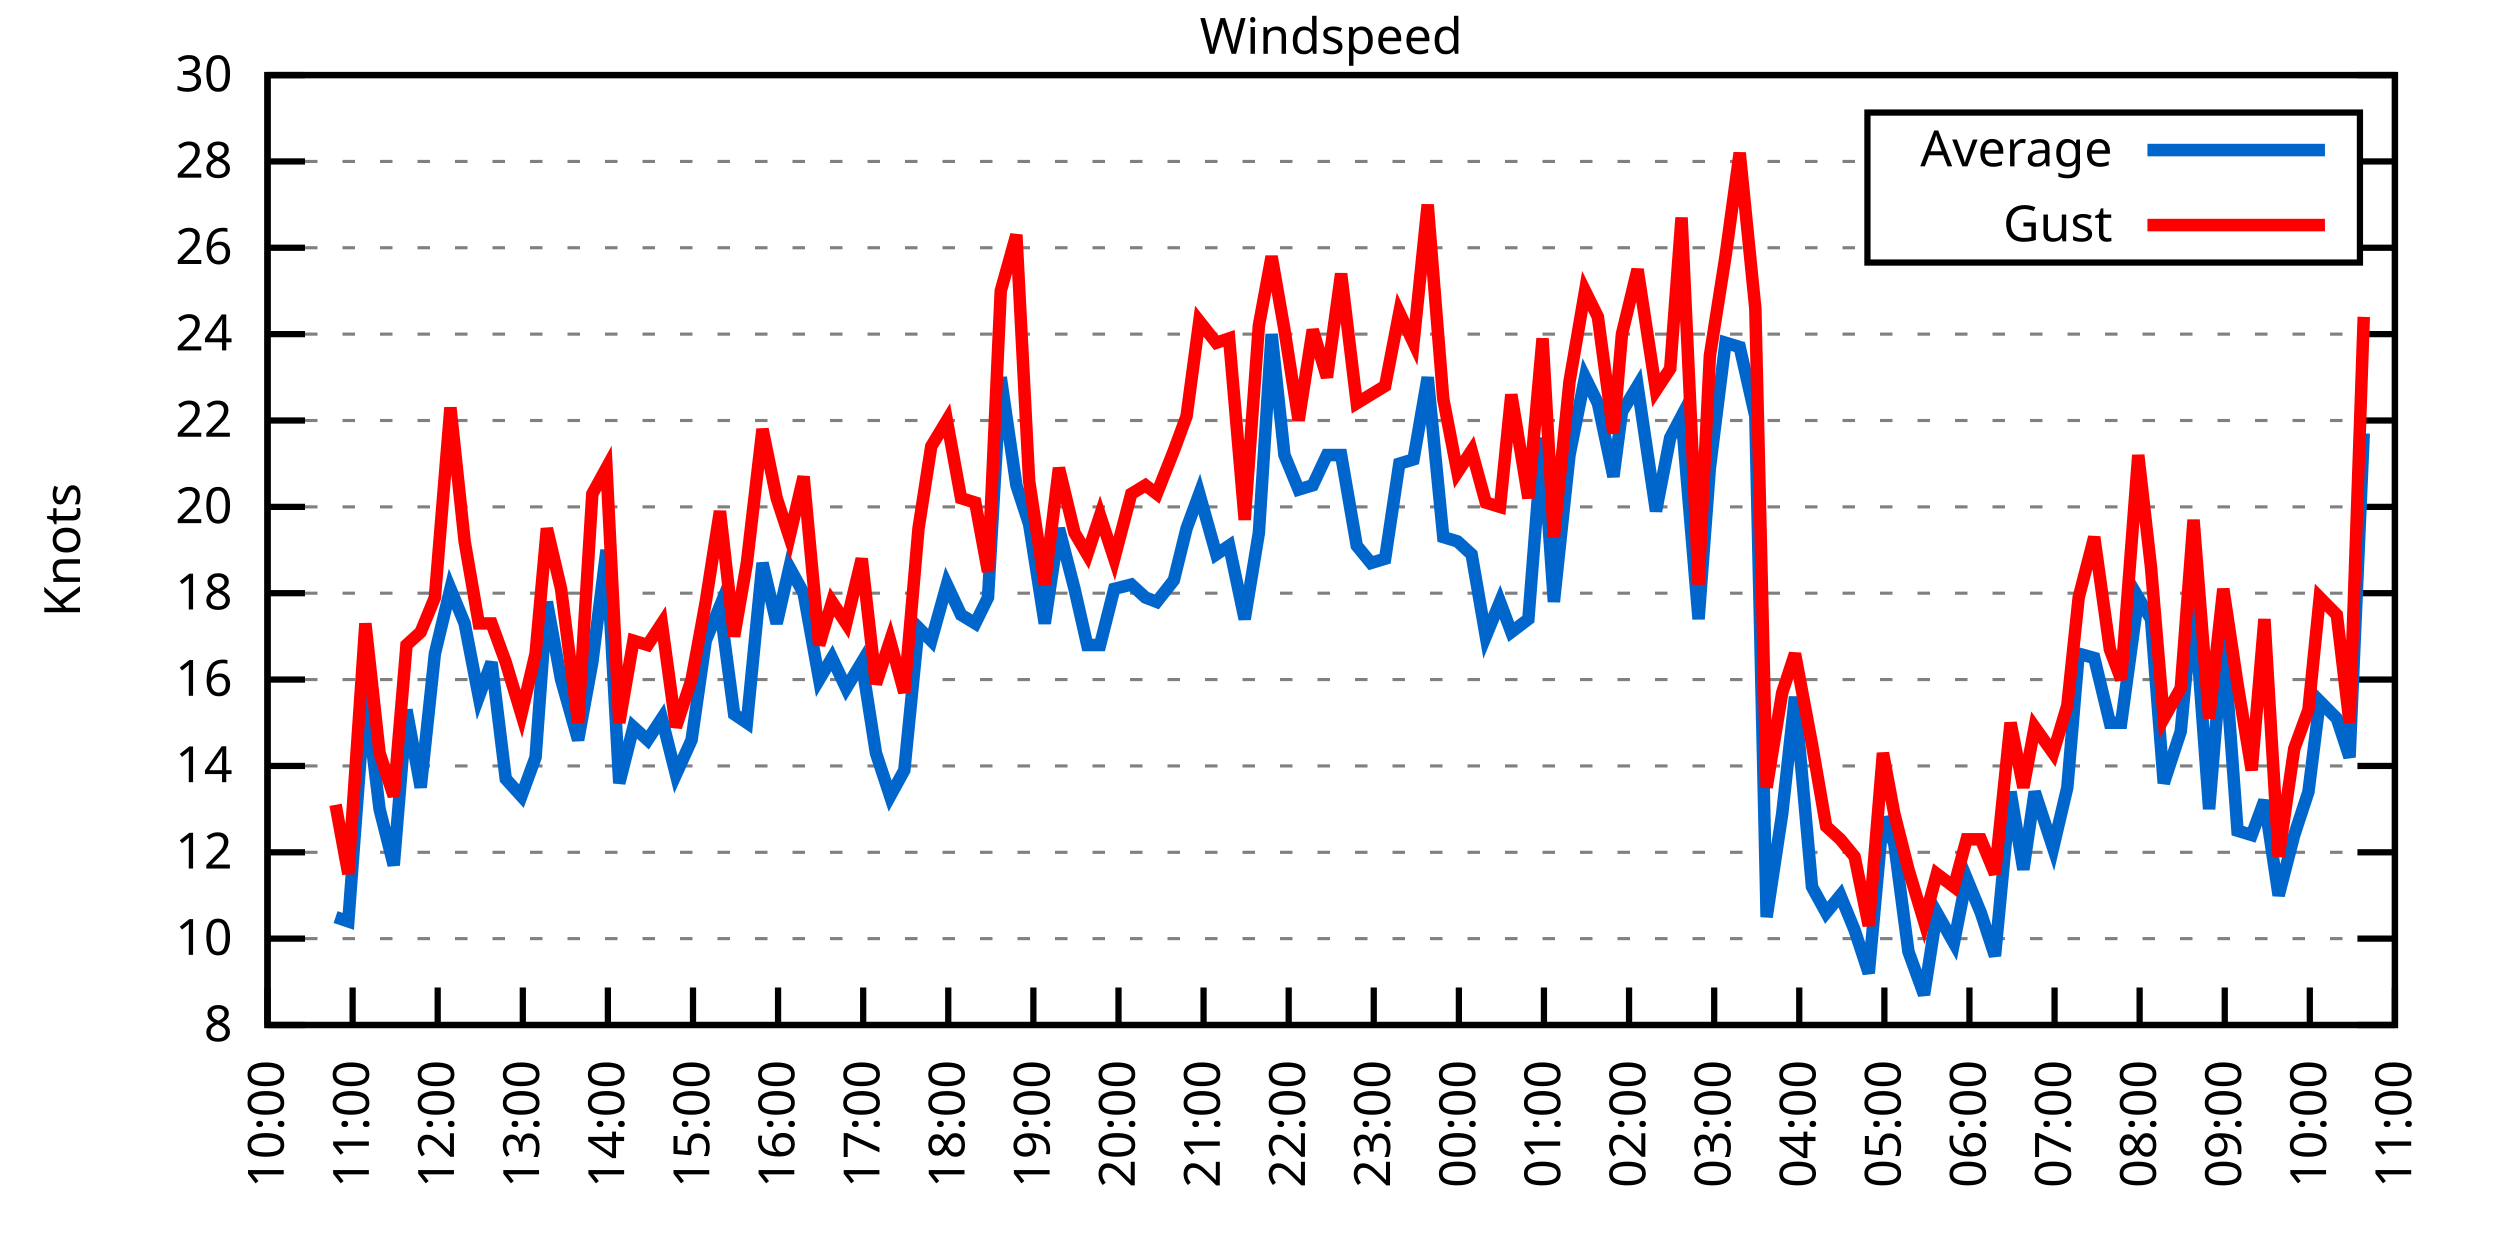
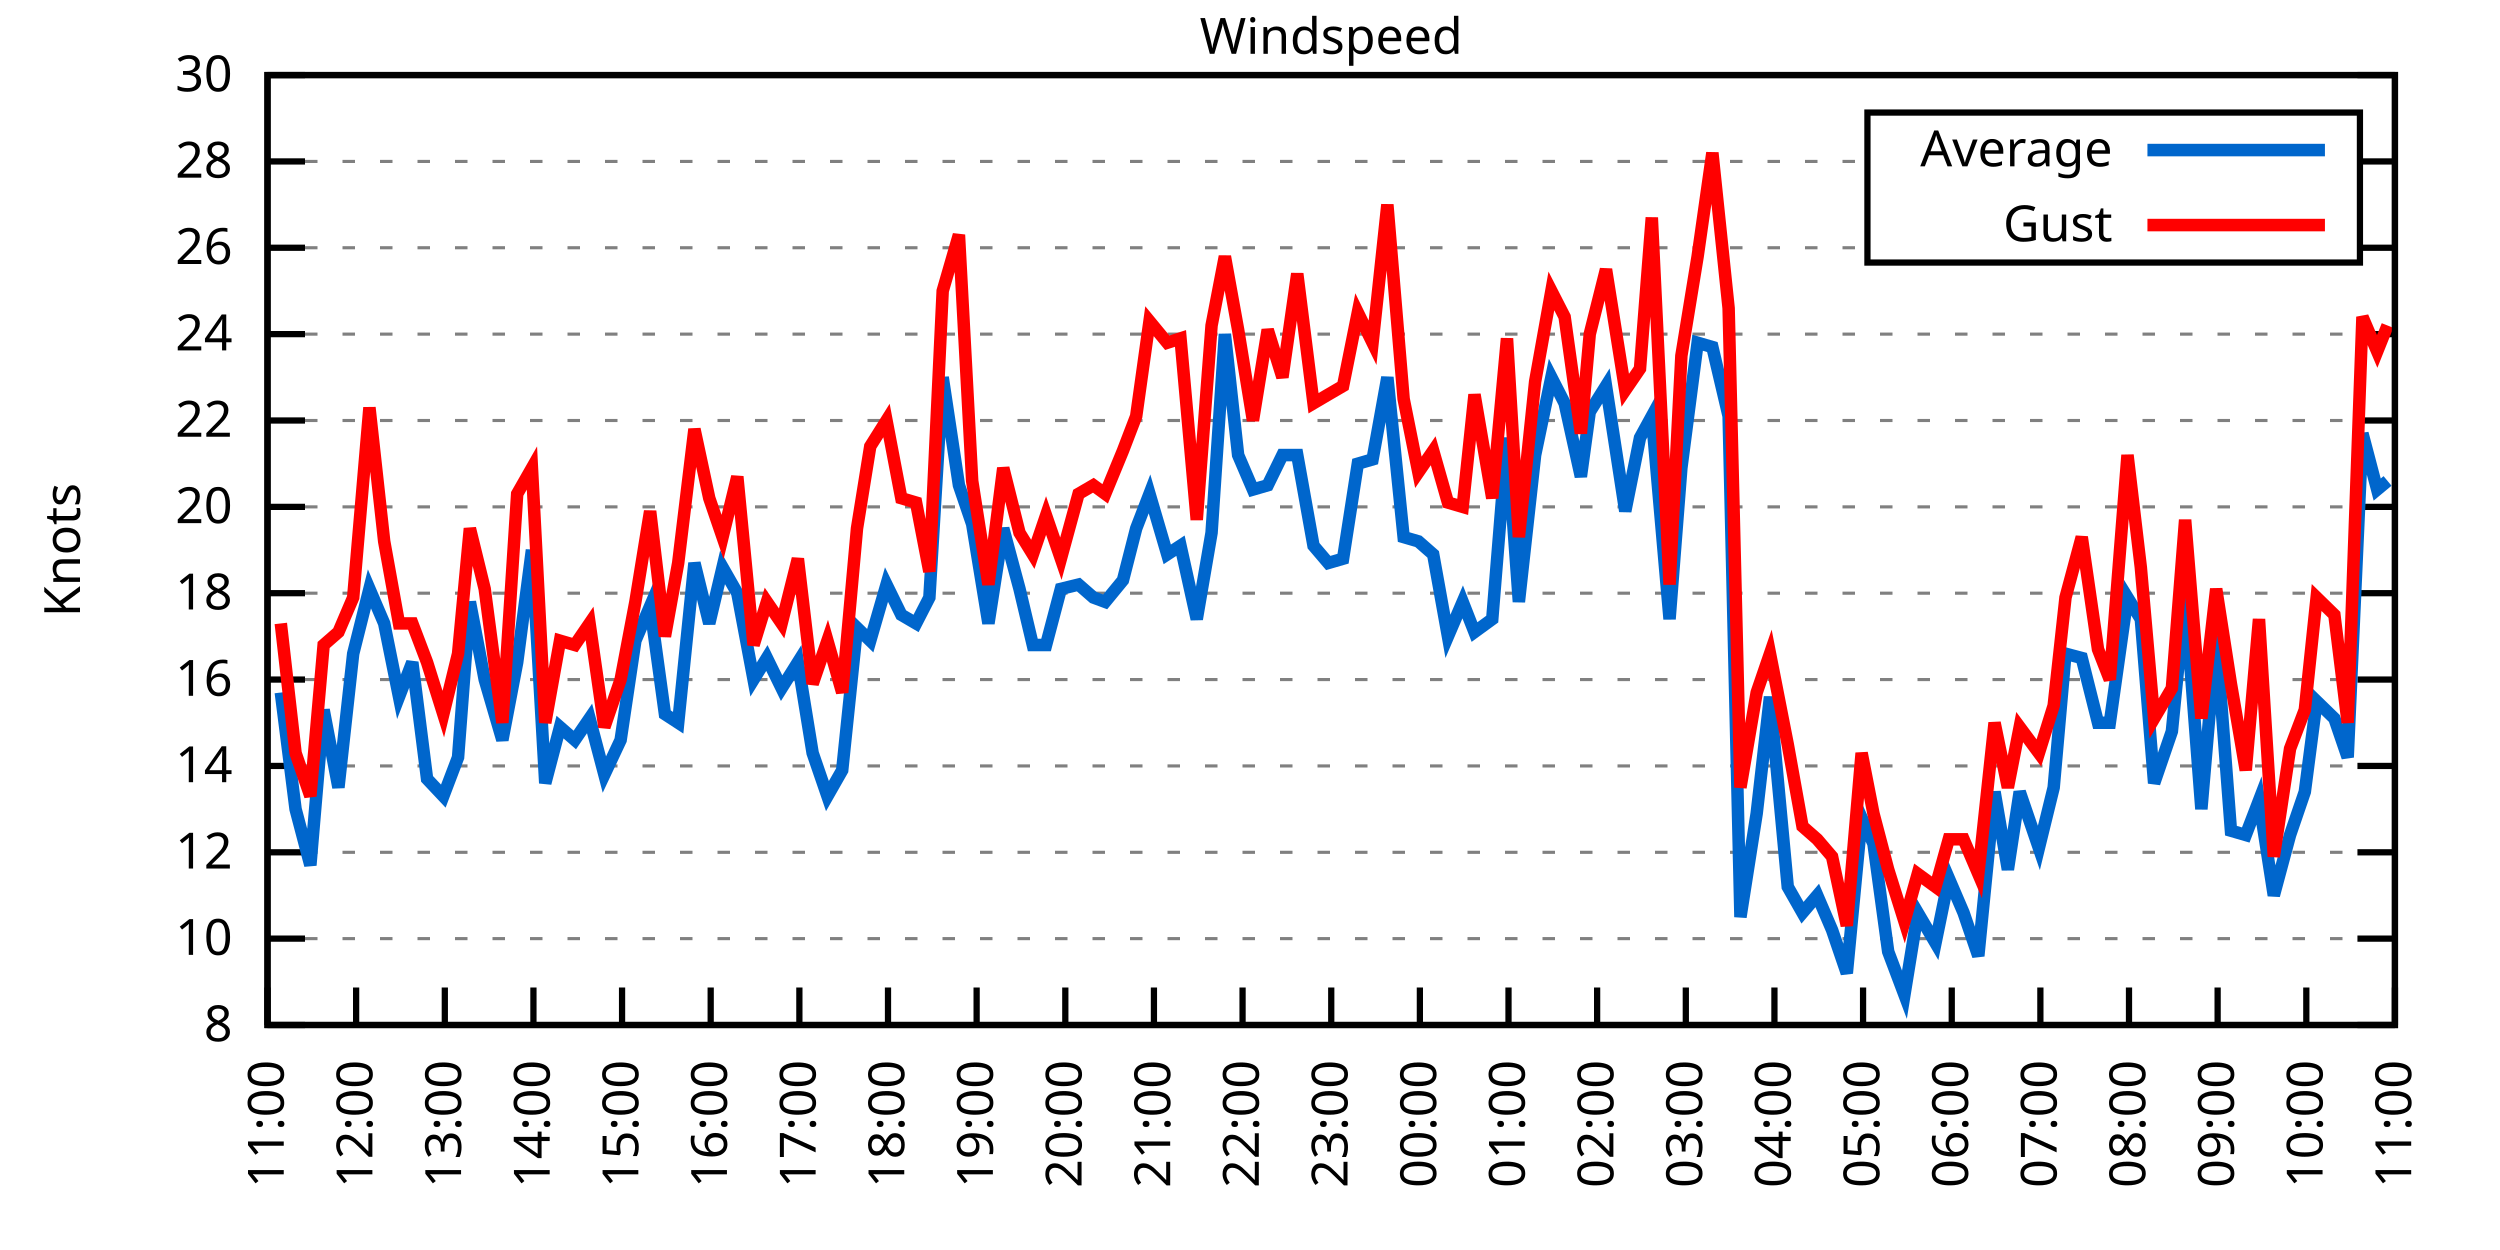
<svg xmlns="http://www.w3.org/2000/svg" xmlns:xlink="http://www.w3.org/1999/xlink" width="400" height="200" viewBox="0 0 400 200">
  <g id="gnuplot_canvas">
    <rect x="0" y="0" width="400" height="200" fill="none" />
    <defs>
      <circle id="gpDot" r="0.5" stroke-width="0.5" stroke="currentColor" />
      <path id="gpPt0" stroke-width="0.333" stroke="currentColor" d="M-1,0 h2 M0,-1 v2" />
      <path id="gpPt1" stroke-width="0.333" stroke="currentColor" d="M-1,-1 L1,1 M1,-1 L-1,1" />
      <path id="gpPt2" stroke-width="0.333" stroke="currentColor" d="M-1,0 L1,0 M0,-1 L0,1 M-1,-1 L1,1 M-1,1 L1,-1" />
      <rect id="gpPt3" stroke-width="0.333" stroke="currentColor" x="-1" y="-1" width="2" height="2" />
      <rect id="gpPt4" stroke-width="0.333" stroke="currentColor" fill="currentColor" x="-1" y="-1" width="2" height="2" />
      <circle id="gpPt5" stroke-width="0.333" stroke="currentColor" cx="0" cy="0" r="1" />
      <use xlink:href="#gpPt5" id="gpPt6" fill="currentColor" stroke="none" />
      <path id="gpPt7" stroke-width="0.333" stroke="currentColor" d="M0,-1.33 L-1.33,0.67 L1.33,0.67 z" />
      <use xlink:href="#gpPt7" id="gpPt8" fill="currentColor" stroke="none" />
      <use xlink:href="#gpPt7" id="gpPt9" stroke="currentColor" transform="rotate(180)" />
      <use xlink:href="#gpPt9" id="gpPt10" fill="currentColor" stroke="none" />
      <use xlink:href="#gpPt3" id="gpPt11" stroke="currentColor" transform="rotate(45)" />
      <use xlink:href="#gpPt11" id="gpPt12" fill="currentColor" stroke="none" />
      <path id="gpPt13" stroke-width="0.333" stroke="currentColor" d="M0,1.330 L1.265,0.411 L0.782,-1.067 L-0.782,-1.076 L-1.265,0.411 z" />
      <use xlink:href="#gpPt13" id="gpPt14" fill="currentColor" stroke="none" />
      <filter id="textbox" filterUnits="objectBoundingBox" x="0" y="0" height="1" width="1">
        <feFlood flood-color="white" flood-opacity="1" result="bgnd" />
        <feComposite in="SourceGraphic" in2="bgnd" operator="atop" />
      </filter>
      <filter id="greybox" filterUnits="objectBoundingBox" x="0" y="0" height="1" width="1">
        <feFlood flood-color="lightgrey" flood-opacity="1" result="grey" />
        <feComposite in="SourceGraphic" in2="grey" operator="atop" />
      </filter>
    </defs>
    <g fill="none" color="white" stroke="currentColor" stroke-width="1.00" stroke-linecap="butt" stroke-linejoin="miter">
</g>
    <g fill="none" color="black" stroke="currentColor" stroke-width="1.00" stroke-linecap="butt" stroke-linejoin="miter">
      <g stroke="none" shape-rendering="crispEdges">
        <polygon fill="rgb(255, 255, 255)" points="42.80,164.00 383.18,164.00 383.18,12.02 42.80,12.02 " />
      </g>
    </g>
    <g fill="none" color="black" stroke="currentColor" stroke-width="1.00" stroke-linecap="butt" stroke-linejoin="miter">
</g>
    <g fill="none" color="black" stroke="black" stroke-width="0.50" stroke-linecap="butt" stroke-linejoin="miter">
</g>
    <g fill="none" color="gray" stroke="currentColor" stroke-width="0.50" stroke-linecap="butt" stroke-linejoin="miter">
      <path stroke="gray" stroke-dasharray="2,4" class="gridline" d="M42.80,164.00 L383.19,164.00  " />
    </g>
    <g fill="none" color="gray" stroke="gray" stroke-width="1.00" stroke-linecap="butt" stroke-linejoin="miter">
</g>
    <g fill="none" color="black" stroke="currentColor" stroke-width="1.00" stroke-linecap="butt" stroke-linejoin="miter">
      <path stroke="black" d="M42.80,164.00 L48.80,164.00 M383.19,164.00 L377.19,164.00  " />
      <g transform="translate(37.20,166.60)" stroke="none" fill="black" font-family="Sans" font-size="8.00" text-anchor="end">
        <text>
          <tspan font-family="Sans"> 8</tspan>
        </text>
      </g>
    </g>
    <g fill="none" color="black" stroke="currentColor" stroke-width="1.00" stroke-linecap="butt" stroke-linejoin="miter">
</g>
    <g fill="none" color="black" stroke="black" stroke-width="0.50" stroke-linecap="butt" stroke-linejoin="miter">
</g>
    <g fill="none" color="gray" stroke="currentColor" stroke-width="0.50" stroke-linecap="butt" stroke-linejoin="miter">
      <path stroke="gray" stroke-dasharray="2,4" class="gridline" d="M42.80,150.18 L383.19,150.18  " />
    </g>
    <g fill="none" color="gray" stroke="gray" stroke-width="1.00" stroke-linecap="butt" stroke-linejoin="miter">
</g>
    <g fill="none" color="black" stroke="currentColor" stroke-width="1.00" stroke-linecap="butt" stroke-linejoin="miter">
      <path stroke="black" d="M42.80,150.18 L48.80,150.18 M383.19,150.18 L377.19,150.18  " />
      <g transform="translate(37.20,152.78)" stroke="none" fill="black" font-family="Sans" font-size="8.00" text-anchor="end">
        <text>
          <tspan font-family="Sans"> 10</tspan>
        </text>
      </g>
    </g>
    <g fill="none" color="black" stroke="currentColor" stroke-width="1.00" stroke-linecap="butt" stroke-linejoin="miter">
</g>
    <g fill="none" color="black" stroke="black" stroke-width="0.50" stroke-linecap="butt" stroke-linejoin="miter">
</g>
    <g fill="none" color="gray" stroke="currentColor" stroke-width="0.50" stroke-linecap="butt" stroke-linejoin="miter">
      <path stroke="gray" stroke-dasharray="2,4" class="gridline" d="M42.80,136.37 L383.19,136.37  " />
    </g>
    <g fill="none" color="gray" stroke="gray" stroke-width="1.00" stroke-linecap="butt" stroke-linejoin="miter">
</g>
    <g fill="none" color="black" stroke="currentColor" stroke-width="1.00" stroke-linecap="butt" stroke-linejoin="miter">
      <path stroke="black" d="M42.80,136.37 L48.80,136.37 M383.19,136.37 L377.19,136.37  " />
      <g transform="translate(37.20,138.97)" stroke="none" fill="black" font-family="Sans" font-size="8.00" text-anchor="end">
        <text>
          <tspan font-family="Sans"> 12</tspan>
        </text>
      </g>
    </g>
    <g fill="none" color="black" stroke="currentColor" stroke-width="1.00" stroke-linecap="butt" stroke-linejoin="miter">
</g>
    <g fill="none" color="black" stroke="black" stroke-width="0.50" stroke-linecap="butt" stroke-linejoin="miter">
</g>
    <g fill="none" color="gray" stroke="currentColor" stroke-width="0.50" stroke-linecap="butt" stroke-linejoin="miter">
      <path stroke="gray" stroke-dasharray="2,4" class="gridline" d="M42.80,122.55 L383.19,122.55  " />
    </g>
    <g fill="none" color="gray" stroke="gray" stroke-width="1.00" stroke-linecap="butt" stroke-linejoin="miter">
</g>
    <g fill="none" color="black" stroke="currentColor" stroke-width="1.00" stroke-linecap="butt" stroke-linejoin="miter">
      <path stroke="black" d="M42.80,122.55 L48.80,122.55 M383.19,122.55 L377.19,122.55  " />
      <g transform="translate(37.20,125.15)" stroke="none" fill="black" font-family="Sans" font-size="8.00" text-anchor="end">
        <text>
          <tspan font-family="Sans"> 14</tspan>
        </text>
      </g>
    </g>
    <g fill="none" color="black" stroke="currentColor" stroke-width="1.00" stroke-linecap="butt" stroke-linejoin="miter">
</g>
    <g fill="none" color="black" stroke="black" stroke-width="0.50" stroke-linecap="butt" stroke-linejoin="miter">
</g>
    <g fill="none" color="gray" stroke="currentColor" stroke-width="0.50" stroke-linecap="butt" stroke-linejoin="miter">
      <path stroke="gray" stroke-dasharray="2,4" class="gridline" d="M42.80,108.73 L383.19,108.73  " />
    </g>
    <g fill="none" color="gray" stroke="gray" stroke-width="1.00" stroke-linecap="butt" stroke-linejoin="miter">
</g>
    <g fill="none" color="black" stroke="currentColor" stroke-width="1.00" stroke-linecap="butt" stroke-linejoin="miter">
      <path stroke="black" d="M42.80,108.73 L48.80,108.73 M383.19,108.73 L377.19,108.73  " />
      <g transform="translate(37.20,111.33)" stroke="none" fill="black" font-family="Sans" font-size="8.00" text-anchor="end">
        <text>
          <tspan font-family="Sans"> 16</tspan>
        </text>
      </g>
    </g>
    <g fill="none" color="black" stroke="currentColor" stroke-width="1.00" stroke-linecap="butt" stroke-linejoin="miter">
</g>
    <g fill="none" color="black" stroke="black" stroke-width="0.50" stroke-linecap="butt" stroke-linejoin="miter">
</g>
    <g fill="none" color="gray" stroke="currentColor" stroke-width="0.50" stroke-linecap="butt" stroke-linejoin="miter">
      <path stroke="gray" stroke-dasharray="2,4" class="gridline" d="M42.80,94.91 L383.19,94.91  " />
    </g>
    <g fill="none" color="gray" stroke="gray" stroke-width="1.00" stroke-linecap="butt" stroke-linejoin="miter">
</g>
    <g fill="none" color="black" stroke="currentColor" stroke-width="1.00" stroke-linecap="butt" stroke-linejoin="miter">
      <path stroke="black" d="M42.80,94.91 L48.80,94.91 M383.19,94.91 L377.19,94.91  " />
      <g transform="translate(37.20,97.51)" stroke="none" fill="black" font-family="Sans" font-size="8.00" text-anchor="end">
        <text>
          <tspan font-family="Sans"> 18</tspan>
        </text>
      </g>
    </g>
    <g fill="none" color="black" stroke="currentColor" stroke-width="1.00" stroke-linecap="butt" stroke-linejoin="miter">
</g>
    <g fill="none" color="black" stroke="black" stroke-width="0.50" stroke-linecap="butt" stroke-linejoin="miter">
</g>
    <g fill="none" color="gray" stroke="currentColor" stroke-width="0.50" stroke-linecap="butt" stroke-linejoin="miter">
      <path stroke="gray" stroke-dasharray="2,4" class="gridline" d="M42.80,81.10 L383.19,81.10  " />
    </g>
    <g fill="none" color="gray" stroke="gray" stroke-width="1.00" stroke-linecap="butt" stroke-linejoin="miter">
</g>
    <g fill="none" color="black" stroke="currentColor" stroke-width="1.00" stroke-linecap="butt" stroke-linejoin="miter">
      <path stroke="black" d="M42.80,81.10 L48.80,81.10 M383.19,81.10 L377.19,81.10  " />
      <g transform="translate(37.20,83.70)" stroke="none" fill="black" font-family="Sans" font-size="8.00" text-anchor="end">
        <text>
          <tspan font-family="Sans"> 20</tspan>
        </text>
      </g>
    </g>
    <g fill="none" color="black" stroke="currentColor" stroke-width="1.00" stroke-linecap="butt" stroke-linejoin="miter">
</g>
    <g fill="none" color="black" stroke="black" stroke-width="0.50" stroke-linecap="butt" stroke-linejoin="miter">
</g>
    <g fill="none" color="gray" stroke="currentColor" stroke-width="0.50" stroke-linecap="butt" stroke-linejoin="miter">
      <path stroke="gray" stroke-dasharray="2,4" class="gridline" d="M42.80,67.28 L383.19,67.28  " />
    </g>
    <g fill="none" color="gray" stroke="gray" stroke-width="1.00" stroke-linecap="butt" stroke-linejoin="miter">
</g>
    <g fill="none" color="black" stroke="currentColor" stroke-width="1.00" stroke-linecap="butt" stroke-linejoin="miter">
      <path stroke="black" d="M42.80,67.28 L48.80,67.28 M383.19,67.28 L377.19,67.28  " />
      <g transform="translate(37.20,69.88)" stroke="none" fill="black" font-family="Sans" font-size="8.00" text-anchor="end">
        <text>
          <tspan font-family="Sans"> 22</tspan>
        </text>
      </g>
    </g>
    <g fill="none" color="black" stroke="currentColor" stroke-width="1.00" stroke-linecap="butt" stroke-linejoin="miter">
</g>
    <g fill="none" color="black" stroke="black" stroke-width="0.50" stroke-linecap="butt" stroke-linejoin="miter">
</g>
    <g fill="none" color="gray" stroke="currentColor" stroke-width="0.50" stroke-linecap="butt" stroke-linejoin="miter">
      <path stroke="gray" stroke-dasharray="2,4" class="gridline" d="M42.80,53.46 L383.19,53.46  " />
    </g>
    <g fill="none" color="gray" stroke="gray" stroke-width="1.00" stroke-linecap="butt" stroke-linejoin="miter">
</g>
    <g fill="none" color="black" stroke="currentColor" stroke-width="1.00" stroke-linecap="butt" stroke-linejoin="miter">
      <path stroke="black" d="M42.80,53.46 L48.80,53.46 M383.19,53.46 L377.19,53.46  " />
      <g transform="translate(37.20,56.06)" stroke="none" fill="black" font-family="Sans" font-size="8.00" text-anchor="end">
        <text>
          <tspan font-family="Sans"> 24</tspan>
        </text>
      </g>
    </g>
    <g fill="none" color="black" stroke="currentColor" stroke-width="1.00" stroke-linecap="butt" stroke-linejoin="miter">
</g>
    <g fill="none" color="black" stroke="black" stroke-width="0.50" stroke-linecap="butt" stroke-linejoin="miter">
</g>
    <g fill="none" color="gray" stroke="currentColor" stroke-width="0.50" stroke-linecap="butt" stroke-linejoin="miter">
      <path stroke="gray" stroke-dasharray="2,4" class="gridline" d="M42.80,39.64 L298.79,39.64 M377.59,39.64 L383.19,39.64  " />
    </g>
    <g fill="none" color="gray" stroke="gray" stroke-width="1.00" stroke-linecap="butt" stroke-linejoin="miter">
</g>
    <g fill="none" color="black" stroke="currentColor" stroke-width="1.00" stroke-linecap="butt" stroke-linejoin="miter">
      <path stroke="black" d="M42.80,39.64 L48.80,39.64 M383.19,39.64 L377.19,39.64  " />
      <g transform="translate(37.20,42.24)" stroke="none" fill="black" font-family="Sans" font-size="8.00" text-anchor="end">
        <text>
          <tspan font-family="Sans"> 26</tspan>
        </text>
      </g>
    </g>
    <g fill="none" color="black" stroke="currentColor" stroke-width="1.00" stroke-linecap="butt" stroke-linejoin="miter">
</g>
    <g fill="none" color="black" stroke="black" stroke-width="0.50" stroke-linecap="butt" stroke-linejoin="miter">
</g>
    <g fill="none" color="gray" stroke="currentColor" stroke-width="0.50" stroke-linecap="butt" stroke-linejoin="miter">
      <path stroke="gray" stroke-dasharray="2,4" class="gridline" d="M42.80,25.83 L298.79,25.83 M377.59,25.83 L383.19,25.83  " />
    </g>
    <g fill="none" color="gray" stroke="gray" stroke-width="1.00" stroke-linecap="butt" stroke-linejoin="miter">
</g>
    <g fill="none" color="black" stroke="currentColor" stroke-width="1.00" stroke-linecap="butt" stroke-linejoin="miter">
      <path stroke="black" d="M42.80,25.83 L48.80,25.83 M383.19,25.83 L377.19,25.83  " />
      <g transform="translate(37.20,28.43)" stroke="none" fill="black" font-family="Sans" font-size="8.00" text-anchor="end">
        <text>
          <tspan font-family="Sans"> 28</tspan>
        </text>
      </g>
    </g>
    <g fill="none" color="black" stroke="currentColor" stroke-width="1.00" stroke-linecap="butt" stroke-linejoin="miter">
</g>
    <g fill="none" color="black" stroke="black" stroke-width="0.50" stroke-linecap="butt" stroke-linejoin="miter">
</g>
    <g fill="none" color="gray" stroke="currentColor" stroke-width="0.50" stroke-linecap="butt" stroke-linejoin="miter">
      <path stroke="gray" stroke-dasharray="2,4" class="gridline" d="M42.80,12.01 L383.19,12.01  " />
    </g>
    <g fill="none" color="gray" stroke="gray" stroke-width="1.00" stroke-linecap="butt" stroke-linejoin="miter">
</g>
    <g fill="none" color="black" stroke="currentColor" stroke-width="1.00" stroke-linecap="butt" stroke-linejoin="miter">
      <path stroke="black" d="M42.80,12.01 L48.80,12.01 M383.19,12.01 L377.19,12.01  " />
      <g transform="translate(37.20,14.61)" stroke="none" fill="black" font-family="Sans" font-size="8.00" text-anchor="end">
        <text>
          <tspan font-family="Sans"> 30</tspan>
        </text>
      </g>
    </g>
    <g fill="none" color="black" stroke="currentColor" stroke-width="1.00" stroke-linecap="butt" stroke-linejoin="miter">
      <path stroke="black" d="M42.80,164.00 L42.80,158.00  " />
      <g transform="translate(45.40,169.60) rotate(270.00)" stroke="none" fill="black" font-family="Sans" font-size="8.00" text-anchor="end">
        <text>
-           <tspan font-family="Sans">10:00</tspan>
-         </text>
-       </g>
-     </g>
-     <g fill="none" color="black" stroke="currentColor" stroke-width="1.00" stroke-linecap="butt" stroke-linejoin="miter">
-       <path stroke="black" d="M56.42,164.00 L56.42,158.00  " />
-       <g transform="translate(59.02,169.60) rotate(270.00)" stroke="none" fill="black" font-family="Sans" font-size="8.00" text-anchor="end">
-         <text>
          <tspan font-family="Sans">11:00</tspan>
        </text>
      </g>
    </g>
    <g fill="none" color="black" stroke="currentColor" stroke-width="1.00" stroke-linecap="butt" stroke-linejoin="miter">
-       <path stroke="black" d="M70.03,164.00 L70.03,158.00  " />
-       <g transform="translate(72.63,169.60) rotate(270.00)" stroke="none" fill="black" font-family="Sans" font-size="8.00" text-anchor="end">
+       <path stroke="black" d="M56.98,164.00 L56.98,158.00  " />
+       <g transform="translate(59.58,169.60) rotate(270.00)" stroke="none" fill="black" font-family="Sans" font-size="8.00" text-anchor="end">
        <text>
          <tspan font-family="Sans">12:00</tspan>
        </text>
      </g>
    </g>
    <g fill="none" color="black" stroke="currentColor" stroke-width="1.00" stroke-linecap="butt" stroke-linejoin="miter">
-       <path stroke="black" d="M83.65,164.00 L83.65,158.00  " />
-       <g transform="translate(86.25,169.60) rotate(270.00)" stroke="none" fill="black" font-family="Sans" font-size="8.00" text-anchor="end">
+       <path stroke="black" d="M71.17,164.00 L71.17,158.00  " />
+       <g transform="translate(73.77,169.60) rotate(270.00)" stroke="none" fill="black" font-family="Sans" font-size="8.00" text-anchor="end">
        <text>
          <tspan font-family="Sans">13:00</tspan>
        </text>
      </g>
    </g>
    <g fill="none" color="black" stroke="currentColor" stroke-width="1.00" stroke-linecap="butt" stroke-linejoin="miter">
-       <path stroke="black" d="M97.26,164.00 L97.26,158.00  " />
-       <g transform="translate(99.86,169.60) rotate(270.00)" stroke="none" fill="black" font-family="Sans" font-size="8.00" text-anchor="end">
+       <path stroke="black" d="M85.35,164.00 L85.35,158.00  " />
+       <g transform="translate(87.95,169.60) rotate(270.00)" stroke="none" fill="black" font-family="Sans" font-size="8.00" text-anchor="end">
        <text>
          <tspan font-family="Sans">14:00</tspan>
        </text>
      </g>
    </g>
    <g fill="none" color="black" stroke="currentColor" stroke-width="1.00" stroke-linecap="butt" stroke-linejoin="miter">
-       <path stroke="black" d="M110.88,164.00 L110.88,158.00  " />
-       <g transform="translate(113.48,169.60) rotate(270.00)" stroke="none" fill="black" font-family="Sans" font-size="8.00" text-anchor="end">
+       <path stroke="black" d="M99.53,164.00 L99.53,158.00  " />
+       <g transform="translate(102.13,169.60) rotate(270.00)" stroke="none" fill="black" font-family="Sans" font-size="8.00" text-anchor="end">
        <text>
          <tspan font-family="Sans">15:00</tspan>
        </text>
      </g>
    </g>
    <g fill="none" color="black" stroke="currentColor" stroke-width="1.00" stroke-linecap="butt" stroke-linejoin="miter">
-       <path stroke="black" d="M124.49,164.00 L124.49,158.00  " />
-       <g transform="translate(127.09,169.60) rotate(270.00)" stroke="none" fill="black" font-family="Sans" font-size="8.00" text-anchor="end">
+       <path stroke="black" d="M113.71,164.00 L113.71,158.00  " />
+       <g transform="translate(116.31,169.60) rotate(270.00)" stroke="none" fill="black" font-family="Sans" font-size="8.00" text-anchor="end">
        <text>
          <tspan font-family="Sans">16:00</tspan>
        </text>
      </g>
    </g>
    <g fill="none" color="black" stroke="currentColor" stroke-width="1.00" stroke-linecap="butt" stroke-linejoin="miter">
-       <path stroke="black" d="M138.11,164.00 L138.11,158.00  " />
-       <g transform="translate(140.71,169.60) rotate(270.00)" stroke="none" fill="black" font-family="Sans" font-size="8.00" text-anchor="end">
+       <path stroke="black" d="M127.90,164.00 L127.90,158.00  " />
+       <g transform="translate(130.50,169.60) rotate(270.00)" stroke="none" fill="black" font-family="Sans" font-size="8.00" text-anchor="end">
        <text>
          <tspan font-family="Sans">17:00</tspan>
        </text>
      </g>
    </g>
    <g fill="none" color="black" stroke="currentColor" stroke-width="1.00" stroke-linecap="butt" stroke-linejoin="miter">
-       <path stroke="black" d="M151.72,164.00 L151.72,158.00  " />
-       <g transform="translate(154.32,169.60) rotate(270.00)" stroke="none" fill="black" font-family="Sans" font-size="8.00" text-anchor="end">
+       <path stroke="black" d="M142.08,164.00 L142.08,158.00  " />
+       <g transform="translate(144.68,169.60) rotate(270.00)" stroke="none" fill="black" font-family="Sans" font-size="8.00" text-anchor="end">
        <text>
          <tspan font-family="Sans">18:00</tspan>
        </text>
      </g>
    </g>
    <g fill="none" color="black" stroke="currentColor" stroke-width="1.00" stroke-linecap="butt" stroke-linejoin="miter">
-       <path stroke="black" d="M165.34,164.00 L165.34,158.00  " />
-       <g transform="translate(167.94,169.60) rotate(270.00)" stroke="none" fill="black" font-family="Sans" font-size="8.00" text-anchor="end">
+       <path stroke="black" d="M156.26,164.00 L156.26,158.00  " />
+       <g transform="translate(158.86,169.60) rotate(270.00)" stroke="none" fill="black" font-family="Sans" font-size="8.00" text-anchor="end">
        <text>
          <tspan font-family="Sans">19:00</tspan>
        </text>
      </g>
    </g>
    <g fill="none" color="black" stroke="currentColor" stroke-width="1.00" stroke-linecap="butt" stroke-linejoin="miter">
-       <path stroke="black" d="M178.96,164.00 L178.96,158.00  " />
-       <g transform="translate(181.56,169.60) rotate(270.00)" stroke="none" fill="black" font-family="Sans" font-size="8.00" text-anchor="end">
+       <path stroke="black" d="M170.45,164.00 L170.45,158.00  " />
+       <g transform="translate(173.05,169.60) rotate(270.00)" stroke="none" fill="black" font-family="Sans" font-size="8.00" text-anchor="end">
        <text>
          <tspan font-family="Sans">20:00</tspan>
        </text>
      </g>
    </g>
    <g fill="none" color="black" stroke="currentColor" stroke-width="1.00" stroke-linecap="butt" stroke-linejoin="miter">
-       <path stroke="black" d="M192.57,164.00 L192.57,158.00  " />
-       <g transform="translate(195.17,169.60) rotate(270.00)" stroke="none" fill="black" font-family="Sans" font-size="8.00" text-anchor="end">
+       <path stroke="black" d="M184.63,164.00 L184.63,158.00  " />
+       <g transform="translate(187.23,169.60) rotate(270.00)" stroke="none" fill="black" font-family="Sans" font-size="8.00" text-anchor="end">
        <text>
          <tspan font-family="Sans">21:00</tspan>
        </text>
      </g>
    </g>
    <g fill="none" color="black" stroke="currentColor" stroke-width="1.00" stroke-linecap="butt" stroke-linejoin="miter">
-       <path stroke="black" d="M206.19,164.00 L206.19,158.00  " />
-       <g transform="translate(208.79,169.60) rotate(270.00)" stroke="none" fill="black" font-family="Sans" font-size="8.00" text-anchor="end">
+       <path stroke="black" d="M198.81,164.00 L198.81,158.00  " />
+       <g transform="translate(201.41,169.60) rotate(270.00)" stroke="none" fill="black" font-family="Sans" font-size="8.00" text-anchor="end">
        <text>
          <tspan font-family="Sans">22:00</tspan>
        </text>
      </g>
    </g>
    <g fill="none" color="black" stroke="currentColor" stroke-width="1.00" stroke-linecap="butt" stroke-linejoin="miter">
-       <path stroke="black" d="M219.80,164.00 L219.80,158.00  " />
-       <g transform="translate(222.40,169.60) rotate(270.00)" stroke="none" fill="black" font-family="Sans" font-size="8.00" text-anchor="end">
+       <path stroke="black" d="M213.00,164.00 L213.00,158.00  " />
+       <g transform="translate(215.60,169.60) rotate(270.00)" stroke="none" fill="black" font-family="Sans" font-size="8.00" text-anchor="end">
        <text>
          <tspan font-family="Sans">23:00</tspan>
        </text>
      </g>
    </g>
    <g fill="none" color="black" stroke="currentColor" stroke-width="1.00" stroke-linecap="butt" stroke-linejoin="miter">
-       <path stroke="black" d="M233.42,164.00 L233.42,158.00  " />
-       <g transform="translate(236.02,169.60) rotate(270.00)" stroke="none" fill="black" font-family="Sans" font-size="8.00" text-anchor="end">
+       <path stroke="black" d="M227.18,164.00 L227.18,158.00  " />
+       <g transform="translate(229.78,169.60) rotate(270.00)" stroke="none" fill="black" font-family="Sans" font-size="8.00" text-anchor="end">
        <text>
          <tspan font-family="Sans">00:00</tspan>
        </text>
      </g>
    </g>
    <g fill="none" color="black" stroke="currentColor" stroke-width="1.00" stroke-linecap="butt" stroke-linejoin="miter">
-       <path stroke="black" d="M247.03,164.00 L247.03,158.00  " />
-       <g transform="translate(249.63,169.60) rotate(270.00)" stroke="none" fill="black" font-family="Sans" font-size="8.00" text-anchor="end">
+       <path stroke="black" d="M241.36,164.00 L241.36,158.00  " />
+       <g transform="translate(243.96,169.60) rotate(270.00)" stroke="none" fill="black" font-family="Sans" font-size="8.00" text-anchor="end">
        <text>
          <tspan font-family="Sans">01:00</tspan>
        </text>
      </g>
    </g>
    <g fill="none" color="black" stroke="currentColor" stroke-width="1.00" stroke-linecap="butt" stroke-linejoin="miter">
-       <path stroke="black" d="M260.65,164.00 L260.65,158.00  " />
-       <g transform="translate(263.25,169.60) rotate(270.00)" stroke="none" fill="black" font-family="Sans" font-size="8.00" text-anchor="end">
+       <path stroke="black" d="M255.54,164.00 L255.54,158.00  " />
+       <g transform="translate(258.14,169.60) rotate(270.00)" stroke="none" fill="black" font-family="Sans" font-size="8.00" text-anchor="end">
        <text>
          <tspan font-family="Sans">02:00</tspan>
        </text>
      </g>
    </g>
    <g fill="none" color="black" stroke="currentColor" stroke-width="1.00" stroke-linecap="butt" stroke-linejoin="miter">
-       <path stroke="black" d="M274.27,164.00 L274.27,158.00  " />
-       <g transform="translate(276.87,169.60) rotate(270.00)" stroke="none" fill="black" font-family="Sans" font-size="8.00" text-anchor="end">
+       <path stroke="black" d="M269.73,164.00 L269.73,158.00  " />
+       <g transform="translate(272.33,169.60) rotate(270.00)" stroke="none" fill="black" font-family="Sans" font-size="8.00" text-anchor="end">
        <text>
          <tspan font-family="Sans">03:00</tspan>
        </text>
      </g>
    </g>
    <g fill="none" color="black" stroke="currentColor" stroke-width="1.00" stroke-linecap="butt" stroke-linejoin="miter">
-       <path stroke="black" d="M287.88,164.00 L287.88,158.00  " />
-       <g transform="translate(290.48,169.60) rotate(270.00)" stroke="none" fill="black" font-family="Sans" font-size="8.00" text-anchor="end">
+       <path stroke="black" d="M283.91,164.00 L283.91,158.00  " />
+       <g transform="translate(286.51,169.60) rotate(270.00)" stroke="none" fill="black" font-family="Sans" font-size="8.00" text-anchor="end">
        <text>
          <tspan font-family="Sans">04:00</tspan>
        </text>
      </g>
    </g>
    <g fill="none" color="black" stroke="currentColor" stroke-width="1.00" stroke-linecap="butt" stroke-linejoin="miter">
-       <path stroke="black" d="M301.50,164.00 L301.50,158.00  " />
-       <g transform="translate(304.10,169.60) rotate(270.00)" stroke="none" fill="black" font-family="Sans" font-size="8.00" text-anchor="end">
+       <path stroke="black" d="M298.09,164.00 L298.09,158.00  " />
+       <g transform="translate(300.69,169.60) rotate(270.00)" stroke="none" fill="black" font-family="Sans" font-size="8.00" text-anchor="end">
        <text>
          <tspan font-family="Sans">05:00</tspan>
        </text>
      </g>
    </g>
    <g fill="none" color="black" stroke="currentColor" stroke-width="1.00" stroke-linecap="butt" stroke-linejoin="miter">
-       <path stroke="black" d="M315.11,164.00 L315.11,158.00  " />
-       <g transform="translate(317.71,169.60) rotate(270.00)" stroke="none" fill="black" font-family="Sans" font-size="8.00" text-anchor="end">
+       <path stroke="black" d="M312.28,164.00 L312.28,158.00  " />
+       <g transform="translate(314.88,169.60) rotate(270.00)" stroke="none" fill="black" font-family="Sans" font-size="8.00" text-anchor="end">
        <text>
          <tspan font-family="Sans">06:00</tspan>
        </text>
      </g>
    </g>
    <g fill="none" color="black" stroke="currentColor" stroke-width="1.00" stroke-linecap="butt" stroke-linejoin="miter">
-       <path stroke="black" d="M328.73,164.00 L328.73,158.00  " />
-       <g transform="translate(331.33,169.60) rotate(270.00)" stroke="none" fill="black" font-family="Sans" font-size="8.00" text-anchor="end">
+       <path stroke="black" d="M326.46,164.00 L326.46,158.00  " />
+       <g transform="translate(329.06,169.60) rotate(270.00)" stroke="none" fill="black" font-family="Sans" font-size="8.00" text-anchor="end">
        <text>
          <tspan font-family="Sans">07:00</tspan>
        </text>
      </g>
    </g>
    <g fill="none" color="black" stroke="currentColor" stroke-width="1.00" stroke-linecap="butt" stroke-linejoin="miter">
-       <path stroke="black" d="M342.34,164.00 L342.34,158.00  " />
-       <g transform="translate(344.94,169.60) rotate(270.00)" stroke="none" fill="black" font-family="Sans" font-size="8.00" text-anchor="end">
+       <path stroke="black" d="M340.64,164.00 L340.64,158.00  " />
+       <g transform="translate(343.24,169.60) rotate(270.00)" stroke="none" fill="black" font-family="Sans" font-size="8.00" text-anchor="end">
        <text>
          <tspan font-family="Sans">08:00</tspan>
        </text>
      </g>
    </g>
    <g fill="none" color="black" stroke="currentColor" stroke-width="1.00" stroke-linecap="butt" stroke-linejoin="miter">
-       <path stroke="black" d="M355.96,164.00 L355.96,158.00  " />
-       <g transform="translate(358.56,169.60) rotate(270.00)" stroke="none" fill="black" font-family="Sans" font-size="8.00" text-anchor="end">
+       <path stroke="black" d="M354.82,164.00 L354.82,158.00  " />
+       <g transform="translate(357.42,169.60) rotate(270.00)" stroke="none" fill="black" font-family="Sans" font-size="8.00" text-anchor="end">
        <text>
          <tspan font-family="Sans">09:00</tspan>
        </text>
      </g>
    </g>
    <g fill="none" color="black" stroke="currentColor" stroke-width="1.00" stroke-linecap="butt" stroke-linejoin="miter">
-       <path stroke="black" d="M369.57,164.00 L369.57,158.00  " />
-       <g transform="translate(372.17,169.60) rotate(270.00)" stroke="none" fill="black" font-family="Sans" font-size="8.00" text-anchor="end">
+       <path stroke="black" d="M369.01,164.00 L369.01,158.00  " />
+       <g transform="translate(371.61,169.60) rotate(270.00)" stroke="none" fill="black" font-family="Sans" font-size="8.00" text-anchor="end">
        <text>
          <tspan font-family="Sans">10:00</tspan>
        </text>
      </g>
    </g>
    <g fill="none" color="black" stroke="currentColor" stroke-width="1.00" stroke-linecap="butt" stroke-linejoin="miter">
      <path stroke="black" d="M383.19,164.00 L383.19,158.00  " />
      <g transform="translate(385.79,169.60) rotate(270.00)" stroke="none" fill="black" font-family="Sans" font-size="8.00" text-anchor="end">
        <text>
          <tspan font-family="Sans">11:00</tspan>
        </text>
      </g>
    </g>
    <g fill="none" color="black" stroke="currentColor" stroke-width="1.00" stroke-linecap="butt" stroke-linejoin="miter">
</g>
    <g fill="none" color="black" stroke="currentColor" stroke-width="1.00" stroke-linecap="butt" stroke-linejoin="miter">
      <path stroke="black" d="M42.80,12.01 L42.80,164.00 L383.19,164.00 L383.19,12.01 L42.80,12.01 Z  " />
    </g>
    <g fill="none" color="black" stroke="currentColor" stroke-width="1.00" stroke-linecap="butt" stroke-linejoin="miter">
</g>
    <g fill="none" color="black" stroke="currentColor" stroke-width="1.00" stroke-linecap="butt" stroke-linejoin="miter">
      <path stroke="black" d="M298.79,42.01 L298.79,18.01 L377.59,18.01 L377.59,42.01 L298.79,42.01 Z  " />
    </g>
    <g id="Windspeed_plot_1">
      <g fill="none" color="white" stroke="black" stroke-width="2.00" stroke-linecap="butt" stroke-linejoin="miter">
</g>
      <g fill="none" color="black" stroke="currentColor" stroke-width="2.00" stroke-linecap="butt" stroke-linejoin="miter">
        <g transform="translate(337.99,26.61)" stroke="none" fill="black" font-family="Sans" font-size="8.00" text-anchor="end">
          <text>
            <tspan font-family="Sans">Average</tspan>
          </text>
        </g>
      </g>
      <g fill="none" color="black" stroke="currentColor" stroke-width="2.00" stroke-linecap="butt" stroke-linejoin="miter">
-         <path stroke="rgb(  0, 102, 204)" d="M343.59,24.01 L371.99,24.01 M53.69,146.73 L55.73,147.42 L58.46,110.80 L60.73,129.46 L63.00,138.44 L65.04,113.57   L67.31,126.00 L69.58,104.59 L72.07,94.22 L74.34,99.75 L76.61,111.49 L78.65,105.97 L80.92,124.62 L83.42,127.38   L85.69,121.17 L87.50,96.30 L89.77,108.73 L92.50,118.40 L94.77,105.97 L97.04,88.00 L99.08,125.31 L101.35,116.33   L103.62,118.40 L105.89,114.95 L108.15,123.93 L110.65,118.40 L112.92,102.51 L115.19,96.99 L117.46,114.26 L119.50,115.64   L122.00,90.08 L124.27,99.75 L126.31,90.77 L128.58,94.91 L131.07,108.73 L133.12,105.28 L135.39,110.11 L137.88,105.97   L140.15,120.48 L142.42,127.38 L144.69,123.24 L146.96,100.44 L149.00,102.51 L151.50,93.53 L153.77,98.37 L156.04,99.75   L158.08,95.60 L160.12,60.37 L162.62,77.64 L164.66,83.86 L167.16,99.75 L169.43,84.55 L171.92,94.22 L173.96,103.20   L176.01,103.20 L178.28,94.22 L181.00,93.53 L183.27,95.60 L185.08,96.30 L187.81,92.84 L189.85,84.55 L191.89,79.02   L194.61,88.70 L196.66,87.31 L199.15,99.06 L201.42,85.24 L203.46,53.46 L205.51,72.81 L207.78,78.33 L210.04,77.64   L212.31,72.81 L214.58,72.81 L217.08,87.31 L219.35,90.08 L221.62,89.39 L223.89,74.19 L226.16,73.50 L228.43,60.37   L230.92,85.93 L233.19,86.62 L235.46,88.70 L237.73,101.82 L240.00,96.30 L241.81,101.13 L244.54,99.06 L246.81,70.04   L248.62,96.30 L251.12,72.81 L253.61,60.37 L255.66,64.52 L258.15,76.26 L259.51,65.90 L262.01,61.75 L264.96,81.79   L267.23,70.04 L269.05,66.59 L271.77,99.06 L273.58,74.88 L276.08,54.84 L278.35,55.53 L280.85,66.59 L282.66,146.73   L285.16,130.15 L287.20,111.49 L289.92,141.89 L292.19,146.04 L294.46,143.27 L296.73,148.80 L299.00,155.71 L301.27,130.84   L303.08,134.98 L305.35,152.26 L307.85,159.16 L309.89,146.04 L312.62,150.87 L314.66,140.51 L316.93,146.04 L319.20,152.95   L321.69,126.69 L323.74,139.13 L325.55,126.69 L328.50,135.67 L330.77,126.00 L332.59,104.59 L335.08,105.28 L337.58,115.64   L339.39,115.64 L342.12,95.60 L344.16,99.06 L346.20,125.31 L348.92,117.02 L350.97,95.60 L353.46,129.46 L355.73,101.82   L358.00,132.91 L360.27,133.60 L362.31,128.08 L364.58,143.27 L367.08,133.60 L369.35,126.69 L371.16,112.19 L373.89,114.95   L375.93,121.17 L378.20,69.35  " />
+         <path stroke="rgb(  0, 102, 204)" d="M343.59,24.01 L371.99,24.01 M44.93,110.80 L47.29,129.46 L49.66,138.44 L51.78,113.57 L54.15,126.00 L56.51,104.59   L59.11,94.22 L61.47,99.75 L63.84,111.49 L65.97,105.97 L68.33,124.62 L70.93,127.38 L73.29,121.17 L75.18,96.30   L77.55,108.73 L80.38,118.40 L82.75,105.97 L85.11,88.00 L87.24,125.31 L89.60,116.33 L91.97,118.40 L94.33,114.95   L96.70,123.93 L99.30,118.40 L101.66,102.51 L104.02,96.99 L106.39,114.26 L108.51,115.64 L111.11,90.08 L113.48,99.75   L115.61,90.77 L117.97,94.91 L120.57,108.73 L122.70,105.28 L125.06,110.11 L127.66,105.97 L130.02,120.48 L132.39,127.38   L134.75,123.24 L137.12,100.44 L139.24,102.51 L141.84,93.53 L144.21,98.37 L146.57,99.75 L148.70,95.60 L150.83,60.37   L153.43,77.64 L155.55,83.86 L158.15,99.75 L160.52,84.55 L163.12,94.22 L165.25,103.20 L167.37,103.20 L169.74,94.22   L172.57,93.53 L174.94,95.60 L176.83,96.30 L179.67,92.84 L181.79,84.55 L183.92,79.02 L186.76,88.70 L188.88,87.31   L191.48,99.06 L193.85,85.24 L195.98,53.46 L198.10,72.81 L200.47,78.33 L202.83,77.64 L205.19,72.81 L207.56,72.81   L210.16,87.31 L212.52,90.08 L214.89,89.39 L217.25,74.19 L219.61,73.50 L221.98,60.37 L224.58,85.93 L226.94,86.62   L229.31,88.70 L231.67,101.82 L234.03,96.30 L235.92,101.13 L238.76,99.06 L241.12,70.04 L243.02,96.30 L245.62,72.81   L248.22,60.37 L250.34,64.52 L252.94,76.26 L254.36,65.90 L256.96,61.75 L260.04,81.79 L262.40,70.04 L264.29,66.59   L267.13,99.06 L269.02,74.88 L271.62,54.84 L273.98,55.53 L276.58,66.59 L278.47,146.73 L281.07,130.15 L283.20,111.49   L286.04,141.89 L288.40,146.04 L290.76,143.27 L293.13,148.80 L295.49,155.71 L297.86,130.84 L299.75,134.98 L302.11,152.26   L304.71,159.16 L306.84,146.04 L309.68,150.87 L311.80,140.51 L314.17,146.04 L316.53,152.95 L319.13,126.69 L321.26,139.13   L323.15,126.69 L326.22,135.67 L328.59,126.00 L330.48,104.59 L333.08,105.28 L335.68,115.64 L337.57,115.64 L340.40,95.60   L342.53,99.06 L344.66,125.31 L347.50,117.02 L349.62,95.60 L352.22,129.46 L354.59,101.82 L356.95,132.91 L359.32,133.60   L361.44,128.08 L363.81,143.27 L366.41,133.60 L368.77,126.69 L370.66,112.19 L373.50,114.95 L375.63,121.17 L377.99,69.35   L380.35,78.33 L382.01,76.95  " />
      </g>
    </g>
    <g id="Windspeed_plot_2">
      <g fill="none" color="black" stroke="currentColor" stroke-width="2.00" stroke-linecap="butt" stroke-linejoin="miter">
        <g transform="translate(337.99,38.61)" stroke="none" fill="black" font-family="Sans" font-size="8.00" text-anchor="end">
          <text>
            <tspan font-family="Sans">Gust</tspan>
          </text>
        </g>
      </g>
      <g fill="none" color="black" stroke="currentColor" stroke-width="2.00" stroke-linecap="butt" stroke-linejoin="miter">
-         <path stroke="rgb(255,   0,   0)" d="M343.59,36.01 L371.99,36.01 M53.69,128.77 L55.73,139.82 L58.46,99.75 L60.73,120.48 L63.00,127.38 L65.04,103.20   L67.31,101.13 L69.58,95.60 L72.07,65.21 L74.34,86.62 L76.61,99.75 L78.65,99.75 L80.92,105.97 L83.42,114.26   L85.69,104.59 L87.50,84.55 L89.77,94.22 L92.50,115.64 L94.77,79.02 L97.04,74.88 L99.08,115.64 L101.35,102.51   L103.62,103.20 L105.89,99.75 L108.15,116.33 L110.65,108.73 L112.92,96.30 L115.19,81.79 L117.46,101.82 L119.50,90.08   L122.00,68.66 L124.27,79.71 L126.31,85.93 L128.58,76.26 L131.07,103.20 L133.12,96.30 L135.39,99.75 L137.88,89.39   L140.15,109.42 L142.42,102.51 L144.69,110.80 L146.96,84.55 L149.00,71.42 L151.50,67.28 L153.77,79.71 L156.04,80.41   L158.08,91.46 L160.12,46.55 L162.62,37.57 L164.66,76.95 L167.16,93.53 L169.43,74.88 L171.92,85.24 L173.96,88.70   L176.01,82.48 L178.28,89.39 L181.00,79.02 L183.27,77.64 L185.08,79.02 L187.81,72.12 L189.85,66.59 L191.89,51.39   L194.61,54.84 L196.66,54.15 L199.15,83.17 L201.42,52.08 L203.46,41.03 L205.51,52.77 L207.78,67.28 L210.04,52.77   L212.31,60.37 L214.58,43.79 L217.08,64.52 L219.35,63.13 L221.62,61.75 L223.89,50.01 L226.16,54.84 L228.43,32.74   L230.92,63.82 L233.19,75.57 L235.46,72.12 L237.73,80.41 L240.00,81.10 L241.81,63.13 L244.54,79.71 L246.81,54.15   L248.62,85.93 L251.12,61.06 L253.61,46.55 L255.66,50.70 L258.15,69.35 L259.51,53.46 L262.01,43.10 L264.96,62.44   L267.23,58.99 L269.05,34.81 L271.77,93.53 L273.58,56.92 L276.08,41.03 L278.35,24.45 L280.85,49.32 L282.66,126.00   L285.16,110.80 L287.20,104.59 L289.92,119.09 L292.19,132.22 L294.46,134.29 L296.73,137.06 L299.00,148.11 L301.27,120.48   L303.08,130.15 L305.35,139.13 L307.85,147.42 L309.89,139.82 L312.62,141.89 L314.66,134.29 L316.93,134.29 L319.20,139.82   L321.69,115.64 L323.74,126.00 L325.55,116.33 L328.50,120.48 L330.77,112.88 L332.59,95.60 L335.08,85.93 L337.58,103.89   L339.39,108.73 L342.12,72.81 L344.16,90.77 L346.20,114.95 L348.92,110.11 L350.97,83.17 L353.46,114.95 L355.73,94.22   L358.00,109.42 L360.27,123.24 L362.31,99.06 L364.58,137.06 L367.08,119.78 L369.35,113.57 L371.16,95.60 L373.89,98.37   L375.93,115.64 L378.20,50.70  " />
+         <path stroke="rgb(255,   0,   0)" d="M343.59,36.01 L371.99,36.01 M44.93,99.75 L47.29,120.48 L49.66,127.38 L51.78,103.20 L54.15,101.13 L56.51,95.60   L59.11,65.21 L61.47,86.62 L63.84,99.75 L65.97,99.75 L68.33,105.97 L70.93,114.26 L73.29,104.59 L75.18,84.55   L77.55,94.22 L80.38,115.64 L82.75,79.02 L85.11,74.88 L87.24,115.64 L89.60,102.51 L91.97,103.20 L94.33,99.75   L96.70,116.33 L99.30,108.73 L101.66,96.30 L104.02,81.79 L106.39,101.82 L108.51,90.08 L111.11,68.66 L113.48,79.71   L115.61,85.93 L117.97,76.26 L120.57,103.20 L122.70,96.30 L125.06,99.75 L127.66,89.39 L130.02,109.42 L132.39,102.51   L134.75,110.80 L137.12,84.55 L139.24,71.42 L141.84,67.28 L144.21,79.71 L146.57,80.41 L148.70,91.46 L150.83,46.55   L153.43,37.57 L155.55,76.95 L158.15,93.53 L160.52,74.88 L163.12,85.24 L165.25,88.70 L167.37,82.48 L169.74,89.39   L172.57,79.02 L174.94,77.64 L176.83,79.02 L179.67,72.12 L181.79,66.59 L183.92,51.39 L186.76,54.84 L188.88,54.15   L191.48,83.17 L193.85,52.08 L195.98,41.03 L198.10,52.77 L200.47,67.28 L202.83,52.77 L205.19,60.37 L207.56,43.79   L210.16,64.52 L212.52,63.13 L214.89,61.75 L217.25,50.01 L219.61,54.84 L221.98,32.74 L224.58,63.82 L226.94,75.57   L229.31,72.12 L231.67,80.41 L234.03,81.10 L235.92,63.13 L238.76,79.71 L241.12,54.15 L243.02,85.93 L245.62,61.06   L248.22,46.55 L250.34,50.70 L252.94,69.35 L254.36,53.46 L256.96,43.10 L260.04,62.44 L262.40,58.99 L264.29,34.81   L267.13,93.53 L269.02,56.92 L271.62,41.03 L273.98,24.45 L276.58,49.32 L278.47,126.00 L281.07,110.80 L283.20,104.59   L286.04,119.09 L288.40,132.22 L290.76,134.29 L293.13,137.06 L295.49,148.11 L297.86,120.48 L299.75,130.15 L302.11,139.13   L304.71,147.42 L306.84,139.82 L309.68,141.89 L311.80,134.29 L314.17,134.29 L316.53,139.82 L319.13,115.64 L321.26,126.00   L323.15,116.33 L326.22,120.48 L328.59,112.88 L330.48,95.60 L333.08,85.93 L335.68,103.89 L337.57,108.73 L340.40,72.81   L342.53,90.77 L344.66,114.95 L347.50,110.11 L349.62,83.17 L352.22,114.95 L354.59,94.22 L356.95,109.42 L359.32,123.24   L361.44,99.06 L363.81,137.06 L366.41,119.78 L368.77,113.57 L370.66,95.60 L373.50,98.37 L375.63,115.64 L377.99,50.70   L380.35,56.23 L382.01,52.08  " />
      </g>
    </g>
    <g fill="none" color="black" stroke="currentColor" stroke-width="2.00" stroke-linecap="butt" stroke-linejoin="miter">
</g>
    <g fill="none" color="black" stroke="black" stroke-width="1.00" stroke-linecap="butt" stroke-linejoin="miter">
</g>
    <g fill="none" color="black" stroke="currentColor" stroke-width="1.00" stroke-linecap="butt" stroke-linejoin="miter">
      <path stroke="black" d="M42.80,12.01 L42.80,164.00 L383.19,164.00 L383.19,12.01 L42.80,12.01 Z  " />
      <g transform="translate(12.80,88.01) rotate(270.00)" stroke="none" fill="black" font-family="Sans" font-size="8.00" text-anchor="middle">
        <text>
          <tspan font-family="Sans">Knots</tspan>
        </text>
      </g>
    </g>
    <g fill="none" color="black" stroke="currentColor" stroke-width="1.00" stroke-linecap="butt" stroke-linejoin="miter">
</g>
    <g fill="none" color="black" stroke="currentColor" stroke-width="1.00" stroke-linecap="butt" stroke-linejoin="miter">
      <g transform="translate(212.99,8.61)" stroke="none" fill="black" font-family="Sans" font-size="8.00" text-anchor="middle">
        <text>
          <tspan font-family="Sans">Windspeed</tspan>
        </text>
      </g>
    </g>
    <g fill="none" color="black" stroke="currentColor" stroke-width="1.00" stroke-linecap="butt" stroke-linejoin="miter">
</g>
  </g>
</svg>
